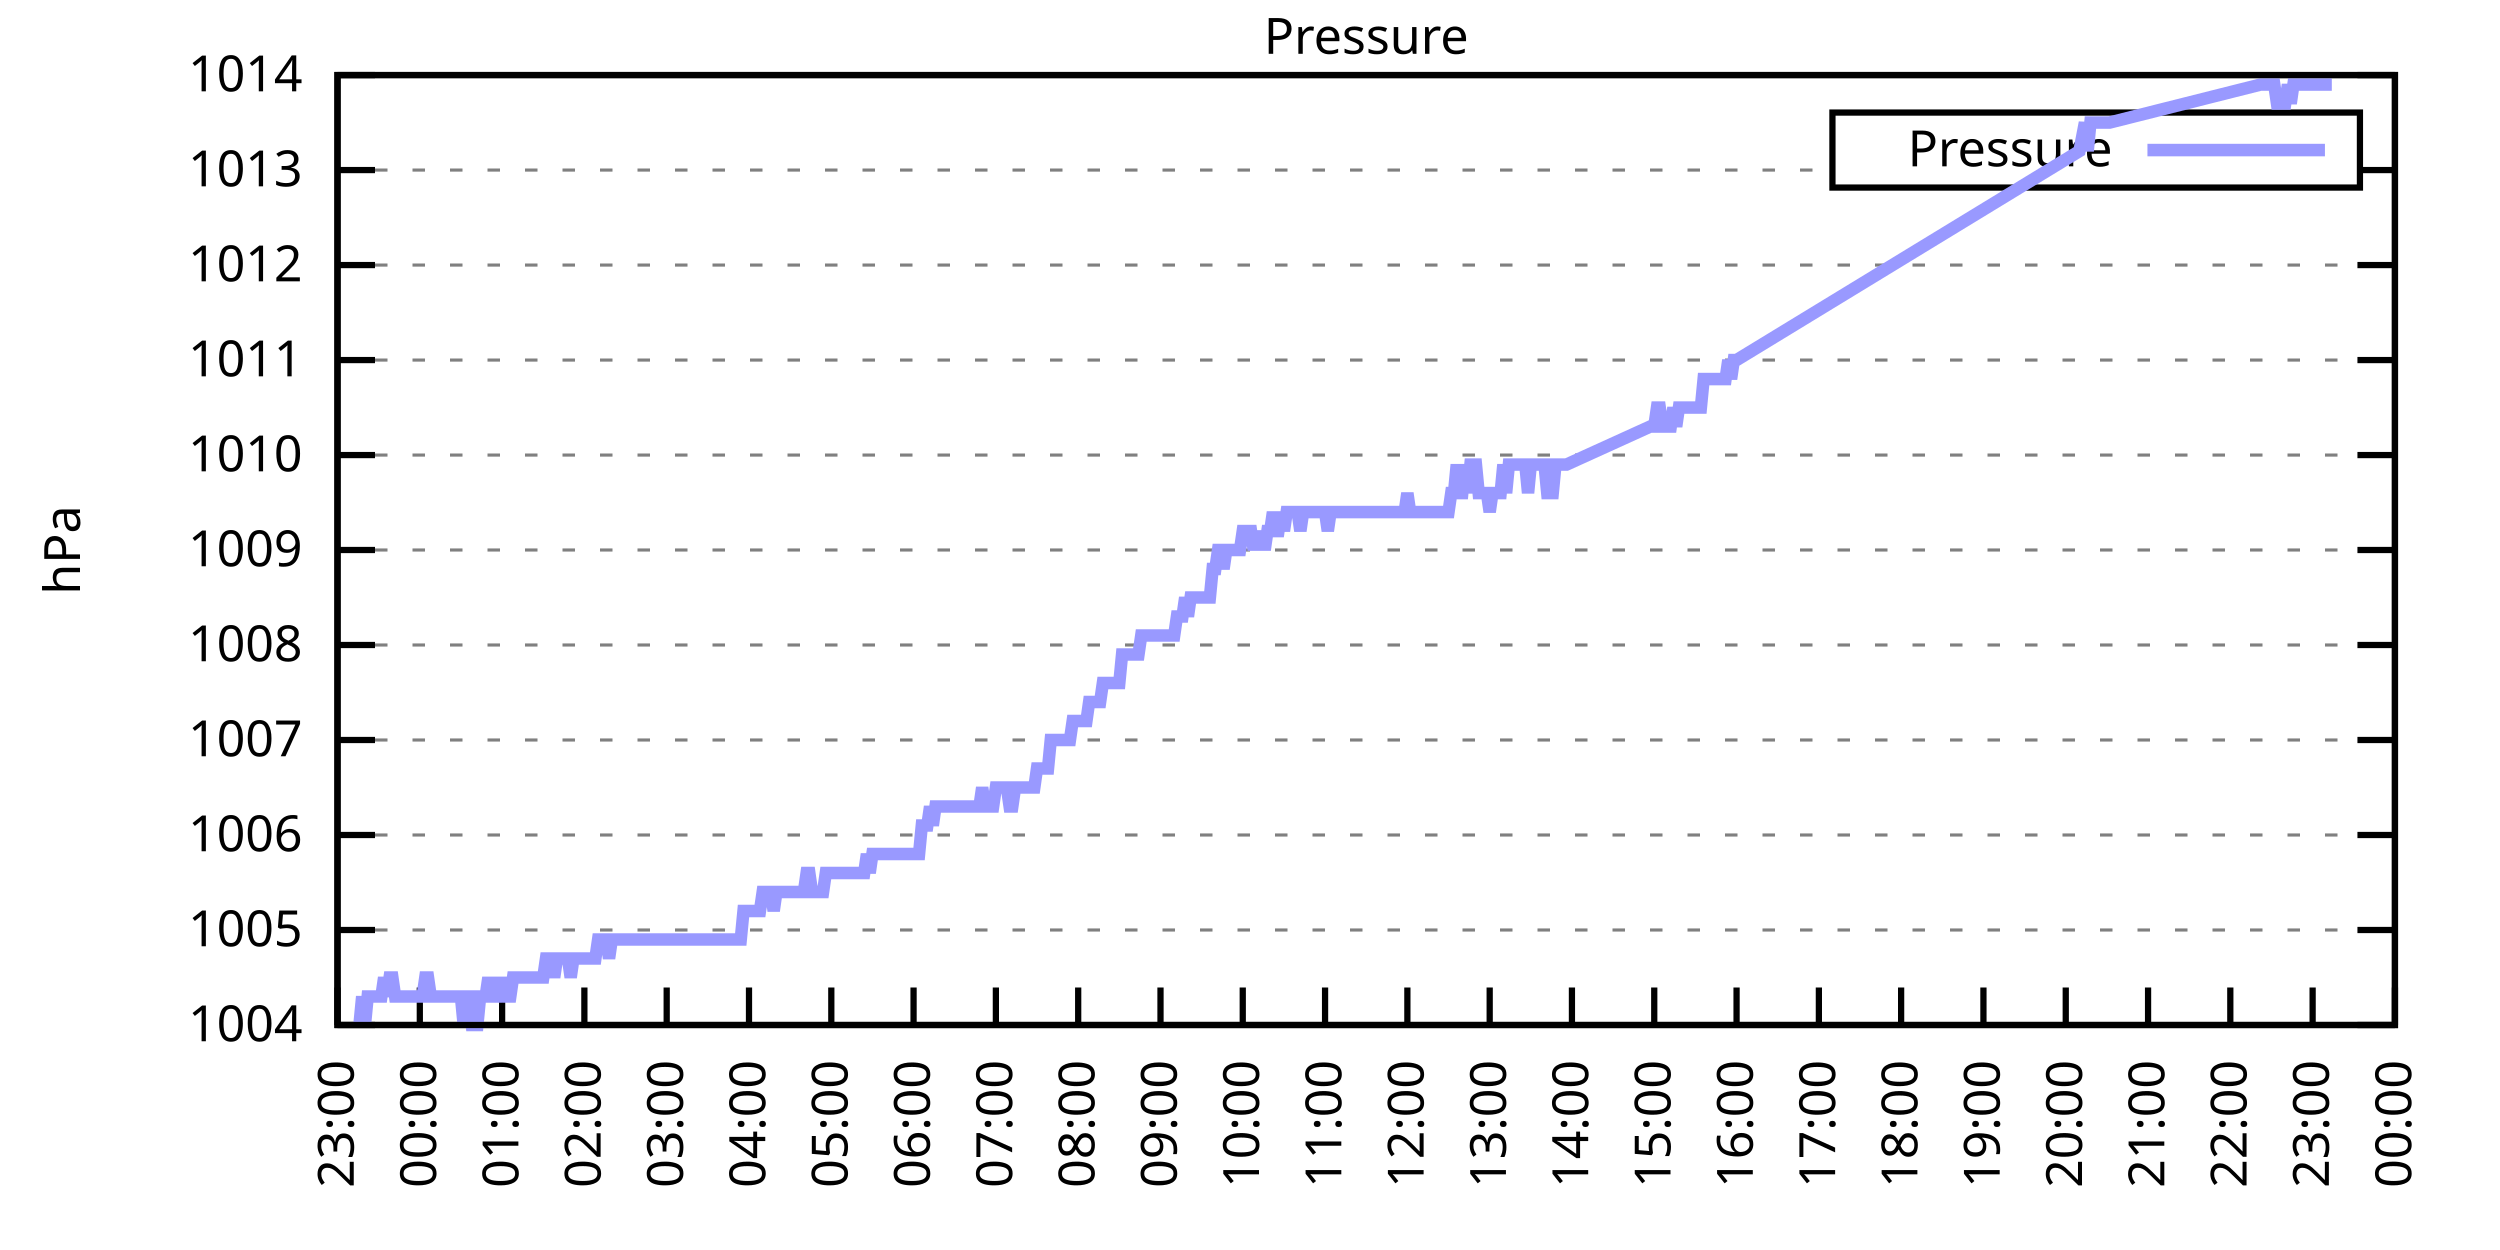
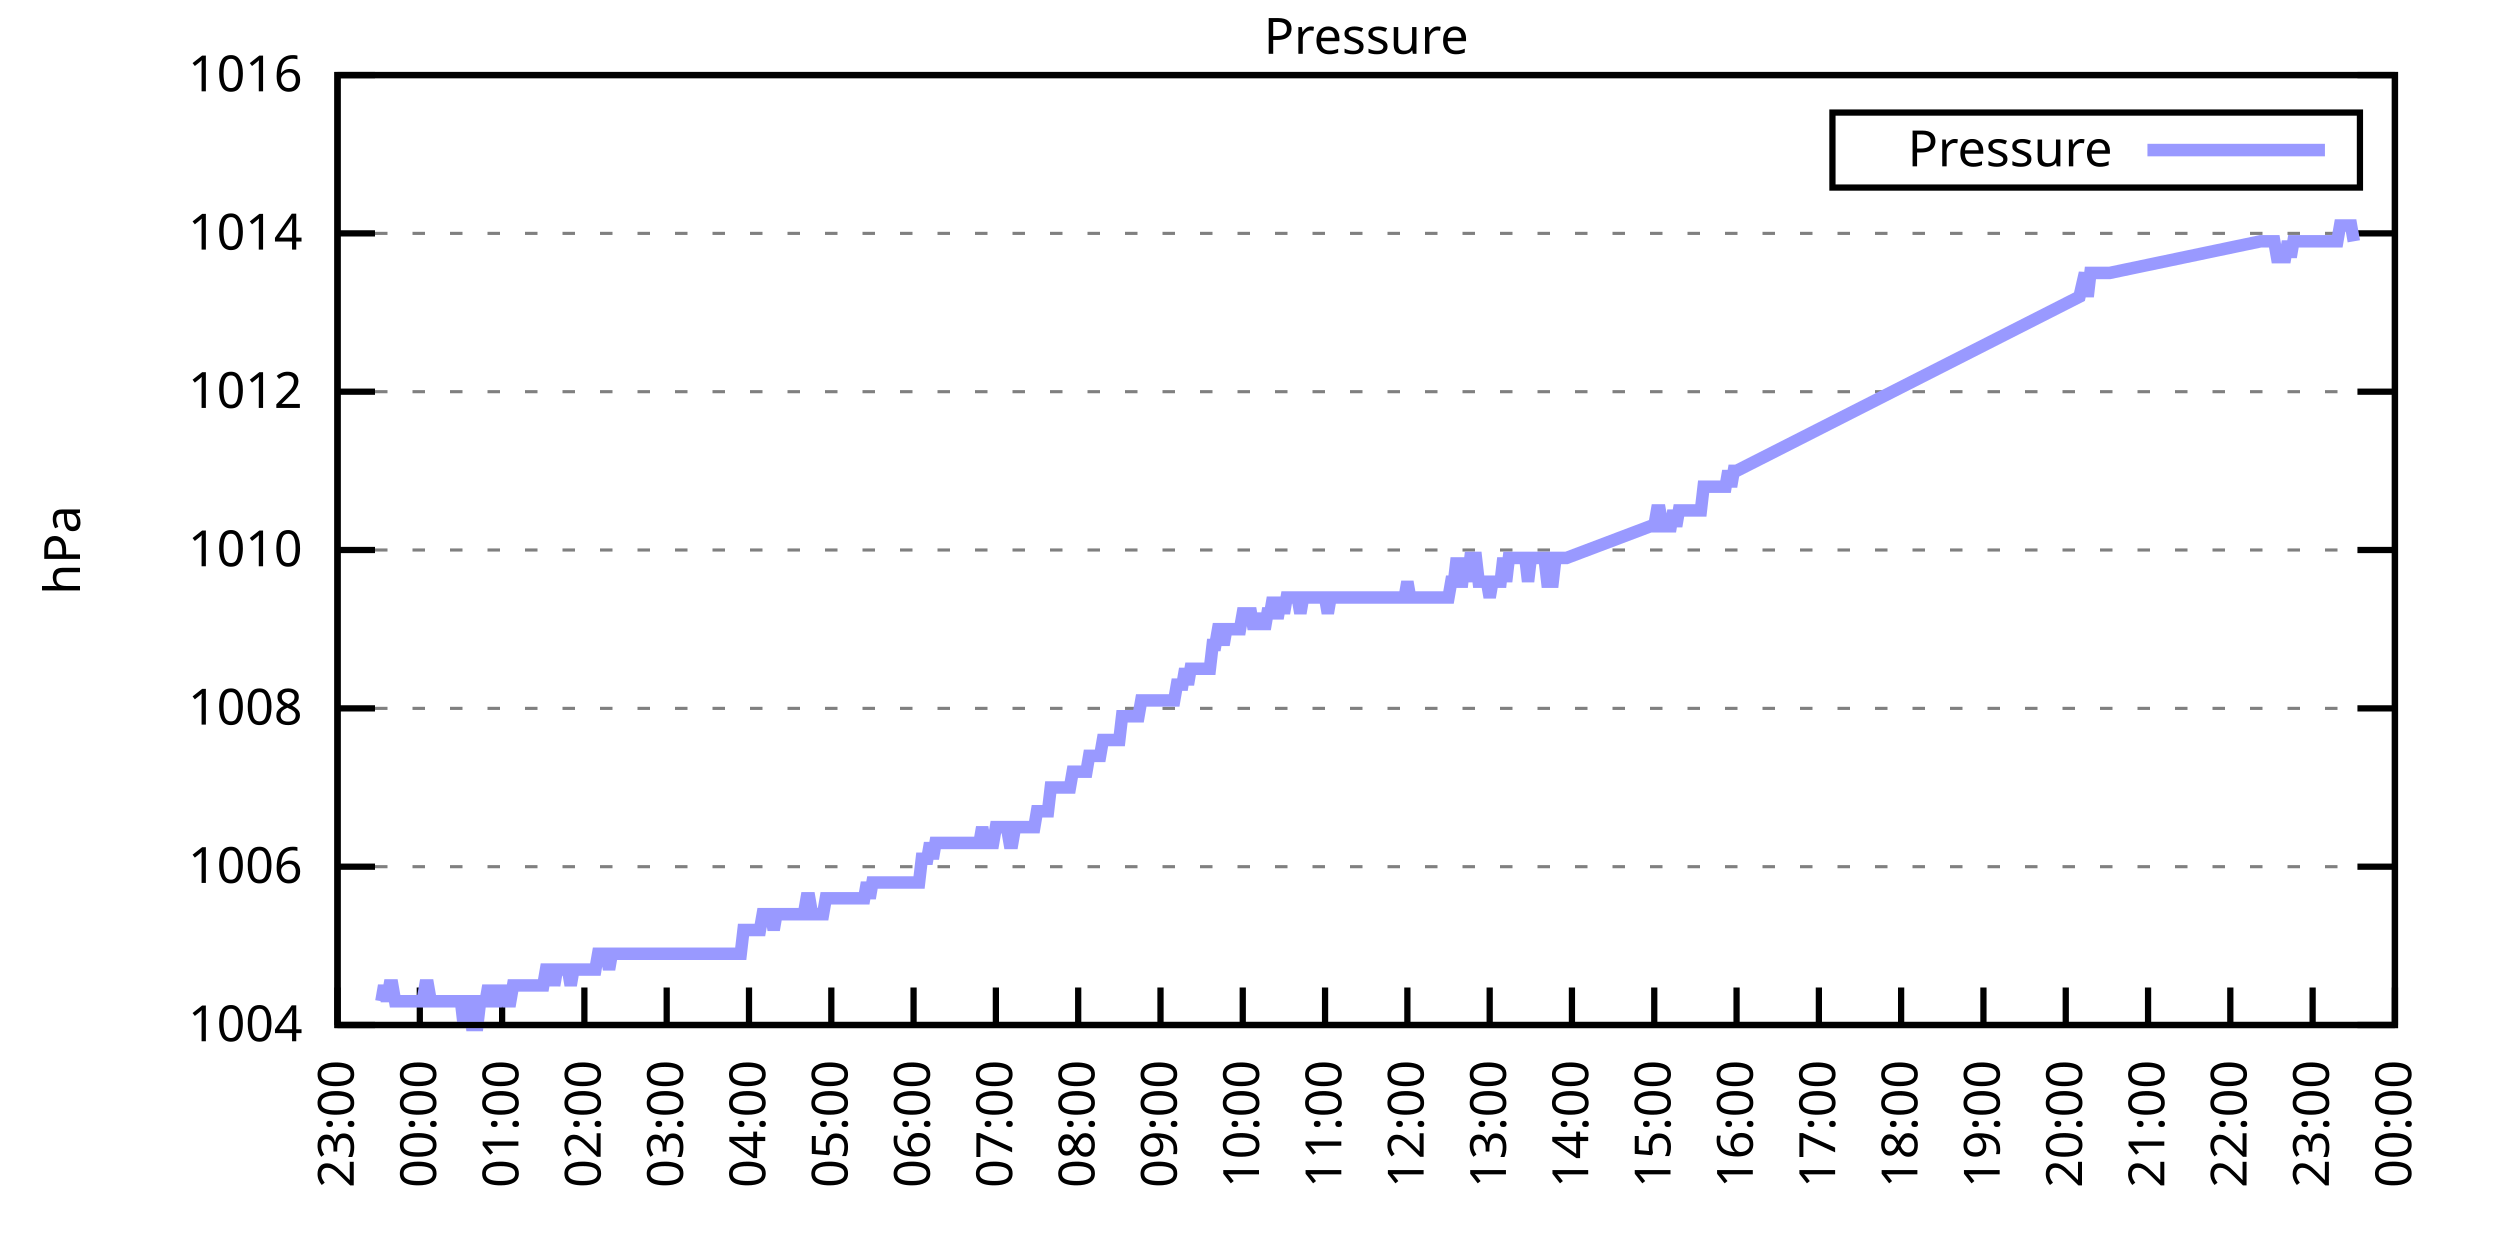
<svg xmlns="http://www.w3.org/2000/svg" xmlns:xlink="http://www.w3.org/1999/xlink" width="400" height="200" viewBox="0 0 400 200">
  <g id="gnuplot_canvas">
    <rect x="0" y="0" width="400" height="200" fill="none" />
    <defs>
      <circle id="gpDot" r="0.5" stroke-width="0.5" stroke="currentColor" />
      <path id="gpPt0" stroke-width="0.333" stroke="currentColor" d="M-1,0 h2 M0,-1 v2" />
      <path id="gpPt1" stroke-width="0.333" stroke="currentColor" d="M-1,-1 L1,1 M1,-1 L-1,1" />
      <path id="gpPt2" stroke-width="0.333" stroke="currentColor" d="M-1,0 L1,0 M0,-1 L0,1 M-1,-1 L1,1 M-1,1 L1,-1" />
      <rect id="gpPt3" stroke-width="0.333" stroke="currentColor" x="-1" y="-1" width="2" height="2" />
      <rect id="gpPt4" stroke-width="0.333" stroke="currentColor" fill="currentColor" x="-1" y="-1" width="2" height="2" />
      <circle id="gpPt5" stroke-width="0.333" stroke="currentColor" cx="0" cy="0" r="1" />
      <use xlink:href="#gpPt5" id="gpPt6" fill="currentColor" stroke="none" />
      <path id="gpPt7" stroke-width="0.333" stroke="currentColor" d="M0,-1.33 L-1.33,0.67 L1.33,0.67 z" />
      <use xlink:href="#gpPt7" id="gpPt8" fill="currentColor" stroke="none" />
      <use xlink:href="#gpPt7" id="gpPt9" stroke="currentColor" transform="rotate(180)" />
      <use xlink:href="#gpPt9" id="gpPt10" fill="currentColor" stroke="none" />
      <use xlink:href="#gpPt3" id="gpPt11" stroke="currentColor" transform="rotate(45)" />
      <use xlink:href="#gpPt11" id="gpPt12" fill="currentColor" stroke="none" />
      <path id="gpPt13" stroke-width="0.333" stroke="currentColor" d="M0,1.330 L1.265,0.411 L0.782,-1.067 L-0.782,-1.076 L-1.265,0.411 z" />
      <use xlink:href="#gpPt13" id="gpPt14" fill="currentColor" stroke="none" />
      <filter id="textbox" filterUnits="objectBoundingBox" x="0" y="0" height="1" width="1">
        <feFlood flood-color="white" flood-opacity="1" result="bgnd" />
        <feComposite in="SourceGraphic" in2="bgnd" operator="atop" />
      </filter>
      <filter id="greybox" filterUnits="objectBoundingBox" x="0" y="0" height="1" width="1">
        <feFlood flood-color="lightgrey" flood-opacity="1" result="grey" />
        <feComposite in="SourceGraphic" in2="grey" operator="atop" />
      </filter>
    </defs>
    <g fill="none" color="white" stroke="currentColor" stroke-width="1.00" stroke-linecap="butt" stroke-linejoin="miter">
</g>
    <g fill="none" color="black" stroke="currentColor" stroke-width="1.00" stroke-linecap="butt" stroke-linejoin="miter">
      <g stroke="none" shape-rendering="crispEdges">
        <polygon fill="rgb(255, 255, 255)" points="54.00,164.00 383.18,164.00 383.18,12.02 54.00,12.02 " />
      </g>
    </g>
    <g fill="none" color="black" stroke="currentColor" stroke-width="1.00" stroke-linecap="butt" stroke-linejoin="miter">
</g>
    <g fill="none" color="black" stroke="black" stroke-width="0.50" stroke-linecap="butt" stroke-linejoin="miter">
</g>
    <g fill="none" color="gray" stroke="currentColor" stroke-width="0.50" stroke-linecap="butt" stroke-linejoin="miter">
      <path stroke="gray" stroke-dasharray="2,4" class="gridline" d="M54.00,164.00 L383.19,164.00  " />
    </g>
    <g fill="none" color="gray" stroke="gray" stroke-width="1.00" stroke-linecap="butt" stroke-linejoin="miter">
</g>
    <g fill="none" color="black" stroke="currentColor" stroke-width="1.00" stroke-linecap="butt" stroke-linejoin="miter">
      <path stroke="black" d="M54.00,164.00 L60.00,164.00 M383.19,164.00 L377.19,164.00  " />
      <g transform="translate(48.40,166.60)" stroke="none" fill="black" font-family="Sans" font-size="8.00" text-anchor="end">
        <text>
          <tspan font-family="Sans"> 1004</tspan>
        </text>
      </g>
    </g>
    <g fill="none" color="black" stroke="currentColor" stroke-width="1.00" stroke-linecap="butt" stroke-linejoin="miter">
</g>
    <g fill="none" color="black" stroke="black" stroke-width="0.50" stroke-linecap="butt" stroke-linejoin="miter">
</g>
    <g fill="none" color="gray" stroke="currentColor" stroke-width="0.50" stroke-linecap="butt" stroke-linejoin="miter">
-       <path stroke="gray" stroke-dasharray="2,4" class="gridline" d="M54.00,148.80 L383.19,148.80  " />
-     </g>
-     <g fill="none" color="gray" stroke="gray" stroke-width="1.00" stroke-linecap="butt" stroke-linejoin="miter">
- </g>
-     <g fill="none" color="black" stroke="currentColor" stroke-width="1.00" stroke-linecap="butt" stroke-linejoin="miter">
-       <path stroke="black" d="M54.00,148.80 L60.00,148.80 M383.19,148.80 L377.19,148.80  " />
-       <g transform="translate(48.40,151.40)" stroke="none" fill="black" font-family="Sans" font-size="8.00" text-anchor="end">
-         <text>
-           <tspan font-family="Sans"> 1005</tspan>
-         </text>
-       </g>
-     </g>
-     <g fill="none" color="black" stroke="currentColor" stroke-width="1.00" stroke-linecap="butt" stroke-linejoin="miter">
- </g>
-     <g fill="none" color="black" stroke="black" stroke-width="0.50" stroke-linecap="butt" stroke-linejoin="miter">
- </g>
-     <g fill="none" color="gray" stroke="currentColor" stroke-width="0.50" stroke-linecap="butt" stroke-linejoin="miter">
-       <path stroke="gray" stroke-dasharray="2,4" class="gridline" d="M54.00,133.60 L383.19,133.60  " />
-     </g>
-     <g fill="none" color="gray" stroke="gray" stroke-width="1.00" stroke-linecap="butt" stroke-linejoin="miter">
- </g>
-     <g fill="none" color="black" stroke="currentColor" stroke-width="1.00" stroke-linecap="butt" stroke-linejoin="miter">
-       <path stroke="black" d="M54.00,133.60 L60.00,133.60 M383.19,133.60 L377.19,133.60  " />
-       <g transform="translate(48.40,136.20)" stroke="none" fill="black" font-family="Sans" font-size="8.00" text-anchor="end">
+       <path stroke="gray" stroke-dasharray="2,4" class="gridline" d="M54.00,138.67 L383.19,138.67  " />
+     </g>
+     <g fill="none" color="gray" stroke="gray" stroke-width="1.00" stroke-linecap="butt" stroke-linejoin="miter">
+ </g>
+     <g fill="none" color="black" stroke="currentColor" stroke-width="1.00" stroke-linecap="butt" stroke-linejoin="miter">
+       <path stroke="black" d="M54.00,138.67 L60.00,138.67 M383.19,138.67 L377.19,138.67  " />
+       <g transform="translate(48.40,141.27)" stroke="none" fill="black" font-family="Sans" font-size="8.00" text-anchor="end">
        <text>
          <tspan font-family="Sans"> 1006</tspan>
        </text>
      </g>
    </g>
    <g fill="none" color="black" stroke="currentColor" stroke-width="1.00" stroke-linecap="butt" stroke-linejoin="miter">
</g>
    <g fill="none" color="black" stroke="black" stroke-width="0.50" stroke-linecap="butt" stroke-linejoin="miter">
</g>
    <g fill="none" color="gray" stroke="currentColor" stroke-width="0.50" stroke-linecap="butt" stroke-linejoin="miter">
-       <path stroke="gray" stroke-dasharray="2,4" class="gridline" d="M54.00,118.40 L383.19,118.40  " />
-     </g>
-     <g fill="none" color="gray" stroke="gray" stroke-width="1.00" stroke-linecap="butt" stroke-linejoin="miter">
- </g>
-     <g fill="none" color="black" stroke="currentColor" stroke-width="1.00" stroke-linecap="butt" stroke-linejoin="miter">
-       <path stroke="black" d="M54.00,118.40 L60.00,118.40 M383.19,118.40 L377.19,118.40  " />
-       <g transform="translate(48.40,121.00)" stroke="none" fill="black" font-family="Sans" font-size="8.00" text-anchor="end">
-         <text>
-           <tspan font-family="Sans"> 1007</tspan>
-         </text>
-       </g>
-     </g>
-     <g fill="none" color="black" stroke="currentColor" stroke-width="1.00" stroke-linecap="butt" stroke-linejoin="miter">
- </g>
-     <g fill="none" color="black" stroke="black" stroke-width="0.50" stroke-linecap="butt" stroke-linejoin="miter">
- </g>
-     <g fill="none" color="gray" stroke="currentColor" stroke-width="0.50" stroke-linecap="butt" stroke-linejoin="miter">
-       <path stroke="gray" stroke-dasharray="2,4" class="gridline" d="M54.00,103.20 L383.19,103.20  " />
-     </g>
-     <g fill="none" color="gray" stroke="gray" stroke-width="1.00" stroke-linecap="butt" stroke-linejoin="miter">
- </g>
-     <g fill="none" color="black" stroke="currentColor" stroke-width="1.00" stroke-linecap="butt" stroke-linejoin="miter">
-       <path stroke="black" d="M54.00,103.20 L60.00,103.20 M383.19,103.20 L377.19,103.20  " />
-       <g transform="translate(48.40,105.80)" stroke="none" fill="black" font-family="Sans" font-size="8.00" text-anchor="end">
+       <path stroke="gray" stroke-dasharray="2,4" class="gridline" d="M54.00,113.34 L383.19,113.34  " />
+     </g>
+     <g fill="none" color="gray" stroke="gray" stroke-width="1.00" stroke-linecap="butt" stroke-linejoin="miter">
+ </g>
+     <g fill="none" color="black" stroke="currentColor" stroke-width="1.00" stroke-linecap="butt" stroke-linejoin="miter">
+       <path stroke="black" d="M54.00,113.34 L60.00,113.34 M383.19,113.34 L377.19,113.34  " />
+       <g transform="translate(48.40,115.94)" stroke="none" fill="black" font-family="Sans" font-size="8.00" text-anchor="end">
        <text>
          <tspan font-family="Sans"> 1008</tspan>
        </text>
      </g>
    </g>
    <g fill="none" color="black" stroke="currentColor" stroke-width="1.00" stroke-linecap="butt" stroke-linejoin="miter">
</g>
    <g fill="none" color="black" stroke="black" stroke-width="0.50" stroke-linecap="butt" stroke-linejoin="miter">
</g>
    <g fill="none" color="gray" stroke="currentColor" stroke-width="0.50" stroke-linecap="butt" stroke-linejoin="miter">
      <path stroke="gray" stroke-dasharray="2,4" class="gridline" d="M54.00,88.00 L383.19,88.00  " />
    </g>
    <g fill="none" color="gray" stroke="gray" stroke-width="1.00" stroke-linecap="butt" stroke-linejoin="miter">
</g>
    <g fill="none" color="black" stroke="currentColor" stroke-width="1.00" stroke-linecap="butt" stroke-linejoin="miter">
      <path stroke="black" d="M54.00,88.00 L60.00,88.00 M383.19,88.00 L377.19,88.00  " />
      <g transform="translate(48.40,90.60)" stroke="none" fill="black" font-family="Sans" font-size="8.00" text-anchor="end">
        <text>
-           <tspan font-family="Sans"> 1009</tspan>
-         </text>
-       </g>
-     </g>
-     <g fill="none" color="black" stroke="currentColor" stroke-width="1.00" stroke-linecap="butt" stroke-linejoin="miter">
- </g>
-     <g fill="none" color="black" stroke="black" stroke-width="0.50" stroke-linecap="butt" stroke-linejoin="miter">
- </g>
-     <g fill="none" color="gray" stroke="currentColor" stroke-width="0.50" stroke-linecap="butt" stroke-linejoin="miter">
-       <path stroke="gray" stroke-dasharray="2,4" class="gridline" d="M54.00,72.81 L383.19,72.81  " />
-     </g>
-     <g fill="none" color="gray" stroke="gray" stroke-width="1.00" stroke-linecap="butt" stroke-linejoin="miter">
- </g>
-     <g fill="none" color="black" stroke="currentColor" stroke-width="1.00" stroke-linecap="butt" stroke-linejoin="miter">
-       <path stroke="black" d="M54.00,72.81 L60.00,72.81 M383.19,72.81 L377.19,72.81  " />
-       <g transform="translate(48.40,75.41)" stroke="none" fill="black" font-family="Sans" font-size="8.00" text-anchor="end">
-         <text>
          <tspan font-family="Sans"> 1010</tspan>
        </text>
      </g>
    </g>
    <g fill="none" color="black" stroke="currentColor" stroke-width="1.00" stroke-linecap="butt" stroke-linejoin="miter">
</g>
    <g fill="none" color="black" stroke="black" stroke-width="0.50" stroke-linecap="butt" stroke-linejoin="miter">
</g>
    <g fill="none" color="gray" stroke="currentColor" stroke-width="0.50" stroke-linecap="butt" stroke-linejoin="miter">
-       <path stroke="gray" stroke-dasharray="2,4" class="gridline" d="M54.00,57.61 L383.19,57.61  " />
-     </g>
-     <g fill="none" color="gray" stroke="gray" stroke-width="1.00" stroke-linecap="butt" stroke-linejoin="miter">
- </g>
-     <g fill="none" color="black" stroke="currentColor" stroke-width="1.00" stroke-linecap="butt" stroke-linejoin="miter">
-       <path stroke="black" d="M54.00,57.61 L60.00,57.61 M383.19,57.61 L377.19,57.61  " />
-       <g transform="translate(48.40,60.21)" stroke="none" fill="black" font-family="Sans" font-size="8.00" text-anchor="end">
-         <text>
-           <tspan font-family="Sans"> 1011</tspan>
-         </text>
-       </g>
-     </g>
-     <g fill="none" color="black" stroke="currentColor" stroke-width="1.00" stroke-linecap="butt" stroke-linejoin="miter">
- </g>
-     <g fill="none" color="black" stroke="black" stroke-width="0.50" stroke-linecap="butt" stroke-linejoin="miter">
- </g>
-     <g fill="none" color="gray" stroke="currentColor" stroke-width="0.50" stroke-linecap="butt" stroke-linejoin="miter">
-       <path stroke="gray" stroke-dasharray="2,4" class="gridline" d="M54.00,42.41 L383.19,42.41  " />
-     </g>
-     <g fill="none" color="gray" stroke="gray" stroke-width="1.00" stroke-linecap="butt" stroke-linejoin="miter">
- </g>
-     <g fill="none" color="black" stroke="currentColor" stroke-width="1.00" stroke-linecap="butt" stroke-linejoin="miter">
-       <path stroke="black" d="M54.00,42.41 L60.00,42.41 M383.19,42.41 L377.19,42.41  " />
-       <g transform="translate(48.40,45.01)" stroke="none" fill="black" font-family="Sans" font-size="8.00" text-anchor="end">
+       <path stroke="gray" stroke-dasharray="2,4" class="gridline" d="M54.00,62.67 L383.19,62.67  " />
+     </g>
+     <g fill="none" color="gray" stroke="gray" stroke-width="1.00" stroke-linecap="butt" stroke-linejoin="miter">
+ </g>
+     <g fill="none" color="black" stroke="currentColor" stroke-width="1.00" stroke-linecap="butt" stroke-linejoin="miter">
+       <path stroke="black" d="M54.00,62.67 L60.00,62.67 M383.19,62.67 L377.19,62.67  " />
+       <g transform="translate(48.40,65.27)" stroke="none" fill="black" font-family="Sans" font-size="8.00" text-anchor="end">
        <text>
          <tspan font-family="Sans"> 1012</tspan>
        </text>
      </g>
    </g>
    <g fill="none" color="black" stroke="currentColor" stroke-width="1.00" stroke-linecap="butt" stroke-linejoin="miter">
</g>
    <g fill="none" color="black" stroke="black" stroke-width="0.50" stroke-linecap="butt" stroke-linejoin="miter">
</g>
    <g fill="none" color="gray" stroke="currentColor" stroke-width="0.50" stroke-linecap="butt" stroke-linejoin="miter">
-       <path stroke="gray" stroke-dasharray="2,4" class="gridline" d="M54.00,27.21 L293.19,27.21 M377.59,27.21 L383.19,27.21  " />
-     </g>
-     <g fill="none" color="gray" stroke="gray" stroke-width="1.00" stroke-linecap="butt" stroke-linejoin="miter">
- </g>
-     <g fill="none" color="black" stroke="currentColor" stroke-width="1.00" stroke-linecap="butt" stroke-linejoin="miter">
-       <path stroke="black" d="M54.00,27.21 L60.00,27.21 M383.19,27.21 L377.19,27.21  " />
-       <g transform="translate(48.40,29.81)" stroke="none" fill="black" font-family="Sans" font-size="8.00" text-anchor="end">
-         <text>
-           <tspan font-family="Sans"> 1013</tspan>
+       <path stroke="gray" stroke-dasharray="2,4" class="gridline" d="M54.00,37.34 L383.19,37.34  " />
+     </g>
+     <g fill="none" color="gray" stroke="gray" stroke-width="1.00" stroke-linecap="butt" stroke-linejoin="miter">
+ </g>
+     <g fill="none" color="black" stroke="currentColor" stroke-width="1.00" stroke-linecap="butt" stroke-linejoin="miter">
+       <path stroke="black" d="M54.00,37.34 L60.00,37.34 M383.19,37.34 L377.19,37.34  " />
+       <g transform="translate(48.40,39.94)" stroke="none" fill="black" font-family="Sans" font-size="8.00" text-anchor="end">
+         <text>
+           <tspan font-family="Sans"> 1014</tspan>
        </text>
      </g>
    </g>
    <g fill="none" color="black" stroke="currentColor" stroke-width="1.00" stroke-linecap="butt" stroke-linejoin="miter">
</g>
    <g fill="none" color="black" stroke="black" stroke-width="0.50" stroke-linecap="butt" stroke-linejoin="miter">
</g>
    <g fill="none" color="gray" stroke="currentColor" stroke-width="0.50" stroke-linecap="butt" stroke-linejoin="miter">
      <path stroke="gray" stroke-dasharray="2,4" class="gridline" d="M54.00,12.01 L383.19,12.01  " />
    </g>
    <g fill="none" color="gray" stroke="gray" stroke-width="1.00" stroke-linecap="butt" stroke-linejoin="miter">
</g>
    <g fill="none" color="black" stroke="currentColor" stroke-width="1.00" stroke-linecap="butt" stroke-linejoin="miter">
      <path stroke="black" d="M54.00,12.01 L60.00,12.01 M383.19,12.01 L377.19,12.01  " />
      <g transform="translate(48.40,14.61)" stroke="none" fill="black" font-family="Sans" font-size="8.00" text-anchor="end">
        <text>
-           <tspan font-family="Sans"> 1014</tspan>
+           <tspan font-family="Sans"> 1016</tspan>
        </text>
      </g>
    </g>
    <g fill="none" color="black" stroke="currentColor" stroke-width="1.00" stroke-linecap="butt" stroke-linejoin="miter">
      <path stroke="black" d="M54.00,164.00 L54.00,158.00  " />
      <g transform="translate(56.60,169.60) rotate(270.00)" stroke="none" fill="black" font-family="Sans" font-size="8.00" text-anchor="end">
        <text>
          <tspan font-family="Sans">23:00</tspan>
        </text>
      </g>
    </g>
    <g fill="none" color="black" stroke="currentColor" stroke-width="1.00" stroke-linecap="butt" stroke-linejoin="miter">
      <path stroke="black" d="M67.17,164.00 L67.17,158.00  " />
      <g transform="translate(69.77,169.60) rotate(270.00)" stroke="none" fill="black" font-family="Sans" font-size="8.00" text-anchor="end">
        <text>
          <tspan font-family="Sans">00:00</tspan>
        </text>
      </g>
    </g>
    <g fill="none" color="black" stroke="currentColor" stroke-width="1.00" stroke-linecap="butt" stroke-linejoin="miter">
      <path stroke="black" d="M80.34,164.00 L80.34,158.00  " />
      <g transform="translate(82.94,169.60) rotate(270.00)" stroke="none" fill="black" font-family="Sans" font-size="8.00" text-anchor="end">
        <text>
          <tspan font-family="Sans">01:00</tspan>
        </text>
      </g>
    </g>
    <g fill="none" color="black" stroke="currentColor" stroke-width="1.00" stroke-linecap="butt" stroke-linejoin="miter">
      <path stroke="black" d="M93.50,164.00 L93.50,158.00  " />
      <g transform="translate(96.10,169.60) rotate(270.00)" stroke="none" fill="black" font-family="Sans" font-size="8.00" text-anchor="end">
        <text>
          <tspan font-family="Sans">02:00</tspan>
        </text>
      </g>
    </g>
    <g fill="none" color="black" stroke="currentColor" stroke-width="1.00" stroke-linecap="butt" stroke-linejoin="miter">
      <path stroke="black" d="M106.67,164.00 L106.67,158.00  " />
      <g transform="translate(109.27,169.60) rotate(270.00)" stroke="none" fill="black" font-family="Sans" font-size="8.00" text-anchor="end">
        <text>
          <tspan font-family="Sans">03:00</tspan>
        </text>
      </g>
    </g>
    <g fill="none" color="black" stroke="currentColor" stroke-width="1.00" stroke-linecap="butt" stroke-linejoin="miter">
      <path stroke="black" d="M119.84,164.00 L119.84,158.00  " />
      <g transform="translate(122.44,169.60) rotate(270.00)" stroke="none" fill="black" font-family="Sans" font-size="8.00" text-anchor="end">
        <text>
          <tspan font-family="Sans">04:00</tspan>
        </text>
      </g>
    </g>
    <g fill="none" color="black" stroke="currentColor" stroke-width="1.00" stroke-linecap="butt" stroke-linejoin="miter">
      <path stroke="black" d="M133.01,164.00 L133.01,158.00  " />
      <g transform="translate(135.61,169.60) rotate(270.00)" stroke="none" fill="black" font-family="Sans" font-size="8.00" text-anchor="end">
        <text>
          <tspan font-family="Sans">05:00</tspan>
        </text>
      </g>
    </g>
    <g fill="none" color="black" stroke="currentColor" stroke-width="1.00" stroke-linecap="butt" stroke-linejoin="miter">
      <path stroke="black" d="M146.17,164.00 L146.17,158.00  " />
      <g transform="translate(148.77,169.60) rotate(270.00)" stroke="none" fill="black" font-family="Sans" font-size="8.00" text-anchor="end">
        <text>
          <tspan font-family="Sans">06:00</tspan>
        </text>
      </g>
    </g>
    <g fill="none" color="black" stroke="currentColor" stroke-width="1.00" stroke-linecap="butt" stroke-linejoin="miter">
      <path stroke="black" d="M159.34,164.00 L159.34,158.00  " />
      <g transform="translate(161.94,169.60) rotate(270.00)" stroke="none" fill="black" font-family="Sans" font-size="8.00" text-anchor="end">
        <text>
          <tspan font-family="Sans">07:00</tspan>
        </text>
      </g>
    </g>
    <g fill="none" color="black" stroke="currentColor" stroke-width="1.00" stroke-linecap="butt" stroke-linejoin="miter">
      <path stroke="black" d="M172.51,164.00 L172.51,158.00  " />
      <g transform="translate(175.11,169.60) rotate(270.00)" stroke="none" fill="black" font-family="Sans" font-size="8.00" text-anchor="end">
        <text>
          <tspan font-family="Sans">08:00</tspan>
        </text>
      </g>
    </g>
    <g fill="none" color="black" stroke="currentColor" stroke-width="1.00" stroke-linecap="butt" stroke-linejoin="miter">
      <path stroke="black" d="M185.68,164.00 L185.68,158.00  " />
      <g transform="translate(188.28,169.60) rotate(270.00)" stroke="none" fill="black" font-family="Sans" font-size="8.00" text-anchor="end">
        <text>
          <tspan font-family="Sans">09:00</tspan>
        </text>
      </g>
    </g>
    <g fill="none" color="black" stroke="currentColor" stroke-width="1.00" stroke-linecap="butt" stroke-linejoin="miter">
      <path stroke="black" d="M198.84,164.00 L198.84,158.00  " />
      <g transform="translate(201.44,169.60) rotate(270.00)" stroke="none" fill="black" font-family="Sans" font-size="8.00" text-anchor="end">
        <text>
          <tspan font-family="Sans">10:00</tspan>
        </text>
      </g>
    </g>
    <g fill="none" color="black" stroke="currentColor" stroke-width="1.00" stroke-linecap="butt" stroke-linejoin="miter">
      <path stroke="black" d="M212.01,164.00 L212.01,158.00  " />
      <g transform="translate(214.61,169.60) rotate(270.00)" stroke="none" fill="black" font-family="Sans" font-size="8.00" text-anchor="end">
        <text>
          <tspan font-family="Sans">11:00</tspan>
        </text>
      </g>
    </g>
    <g fill="none" color="black" stroke="currentColor" stroke-width="1.00" stroke-linecap="butt" stroke-linejoin="miter">
      <path stroke="black" d="M225.18,164.00 L225.18,158.00  " />
      <g transform="translate(227.78,169.60) rotate(270.00)" stroke="none" fill="black" font-family="Sans" font-size="8.00" text-anchor="end">
        <text>
          <tspan font-family="Sans">12:00</tspan>
        </text>
      </g>
    </g>
    <g fill="none" color="black" stroke="currentColor" stroke-width="1.00" stroke-linecap="butt" stroke-linejoin="miter">
      <path stroke="black" d="M238.35,164.00 L238.35,158.00  " />
      <g transform="translate(240.95,169.60) rotate(270.00)" stroke="none" fill="black" font-family="Sans" font-size="8.00" text-anchor="end">
        <text>
          <tspan font-family="Sans">13:00</tspan>
        </text>
      </g>
    </g>
    <g fill="none" color="black" stroke="currentColor" stroke-width="1.00" stroke-linecap="butt" stroke-linejoin="miter">
      <path stroke="black" d="M251.51,164.00 L251.51,158.00  " />
      <g transform="translate(254.11,169.60) rotate(270.00)" stroke="none" fill="black" font-family="Sans" font-size="8.00" text-anchor="end">
        <text>
          <tspan font-family="Sans">14:00</tspan>
        </text>
      </g>
    </g>
    <g fill="none" color="black" stroke="currentColor" stroke-width="1.00" stroke-linecap="butt" stroke-linejoin="miter">
      <path stroke="black" d="M264.68,164.00 L264.68,158.00  " />
      <g transform="translate(267.28,169.60) rotate(270.00)" stroke="none" fill="black" font-family="Sans" font-size="8.00" text-anchor="end">
        <text>
          <tspan font-family="Sans">15:00</tspan>
        </text>
      </g>
    </g>
    <g fill="none" color="black" stroke="currentColor" stroke-width="1.00" stroke-linecap="butt" stroke-linejoin="miter">
      <path stroke="black" d="M277.85,164.00 L277.85,158.00  " />
      <g transform="translate(280.45,169.60) rotate(270.00)" stroke="none" fill="black" font-family="Sans" font-size="8.00" text-anchor="end">
        <text>
          <tspan font-family="Sans">16:00</tspan>
        </text>
      </g>
    </g>
    <g fill="none" color="black" stroke="currentColor" stroke-width="1.00" stroke-linecap="butt" stroke-linejoin="miter">
      <path stroke="black" d="M291.02,164.00 L291.02,158.00  " />
      <g transform="translate(293.62,169.60) rotate(270.00)" stroke="none" fill="black" font-family="Sans" font-size="8.00" text-anchor="end">
        <text>
          <tspan font-family="Sans">17:00</tspan>
        </text>
      </g>
    </g>
    <g fill="none" color="black" stroke="currentColor" stroke-width="1.00" stroke-linecap="butt" stroke-linejoin="miter">
      <path stroke="black" d="M304.18,164.00 L304.18,158.00  " />
      <g transform="translate(306.78,169.60) rotate(270.00)" stroke="none" fill="black" font-family="Sans" font-size="8.00" text-anchor="end">
        <text>
          <tspan font-family="Sans">18:00</tspan>
        </text>
      </g>
    </g>
    <g fill="none" color="black" stroke="currentColor" stroke-width="1.00" stroke-linecap="butt" stroke-linejoin="miter">
      <path stroke="black" d="M317.35,164.00 L317.35,158.00  " />
      <g transform="translate(319.95,169.60) rotate(270.00)" stroke="none" fill="black" font-family="Sans" font-size="8.00" text-anchor="end">
        <text>
          <tspan font-family="Sans">19:00</tspan>
        </text>
      </g>
    </g>
    <g fill="none" color="black" stroke="currentColor" stroke-width="1.00" stroke-linecap="butt" stroke-linejoin="miter">
      <path stroke="black" d="M330.52,164.00 L330.52,158.00  " />
      <g transform="translate(333.12,169.60) rotate(270.00)" stroke="none" fill="black" font-family="Sans" font-size="8.00" text-anchor="end">
        <text>
          <tspan font-family="Sans">20:00</tspan>
        </text>
      </g>
    </g>
    <g fill="none" color="black" stroke="currentColor" stroke-width="1.00" stroke-linecap="butt" stroke-linejoin="miter">
      <path stroke="black" d="M343.69,164.00 L343.69,158.00  " />
      <g transform="translate(346.29,169.60) rotate(270.00)" stroke="none" fill="black" font-family="Sans" font-size="8.00" text-anchor="end">
        <text>
          <tspan font-family="Sans">21:00</tspan>
        </text>
      </g>
    </g>
    <g fill="none" color="black" stroke="currentColor" stroke-width="1.00" stroke-linecap="butt" stroke-linejoin="miter">
      <path stroke="black" d="M356.85,164.00 L356.85,158.00  " />
      <g transform="translate(359.45,169.60) rotate(270.00)" stroke="none" fill="black" font-family="Sans" font-size="8.00" text-anchor="end">
        <text>
          <tspan font-family="Sans">22:00</tspan>
        </text>
      </g>
    </g>
    <g fill="none" color="black" stroke="currentColor" stroke-width="1.00" stroke-linecap="butt" stroke-linejoin="miter">
      <path stroke="black" d="M370.02,164.00 L370.02,158.00  " />
      <g transform="translate(372.62,169.60) rotate(270.00)" stroke="none" fill="black" font-family="Sans" font-size="8.00" text-anchor="end">
        <text>
          <tspan font-family="Sans">23:00</tspan>
        </text>
      </g>
    </g>
    <g fill="none" color="black" stroke="currentColor" stroke-width="1.00" stroke-linecap="butt" stroke-linejoin="miter">
      <path stroke="black" d="M383.19,164.00 L383.19,158.00  " />
      <g transform="translate(385.79,169.60) rotate(270.00)" stroke="none" fill="black" font-family="Sans" font-size="8.00" text-anchor="end">
        <text>
          <tspan font-family="Sans">00:00</tspan>
        </text>
      </g>
    </g>
    <g fill="none" color="black" stroke="currentColor" stroke-width="1.00" stroke-linecap="butt" stroke-linejoin="miter">
</g>
    <g fill="none" color="black" stroke="currentColor" stroke-width="1.00" stroke-linecap="butt" stroke-linejoin="miter">
      <path stroke="black" d="M54.00,12.01 L54.00,164.00 L383.19,164.00 L383.19,12.01 L54.00,12.01 Z  " />
    </g>
    <g fill="none" color="black" stroke="currentColor" stroke-width="1.00" stroke-linecap="butt" stroke-linejoin="miter">
</g>
    <g fill="none" color="black" stroke="currentColor" stroke-width="1.00" stroke-linecap="butt" stroke-linejoin="miter">
      <path stroke="black" d="M293.19,30.01 L293.19,18.01 L377.59,18.01 L377.59,30.01 L293.19,30.01 Z  " />
    </g>
    <g id="Pressure_plot_1">
      <g fill="none" color="white" stroke="black" stroke-width="2.00" stroke-linecap="butt" stroke-linejoin="miter">
</g>
      <g fill="none" color="black" stroke="currentColor" stroke-width="2.00" stroke-linecap="butt" stroke-linejoin="miter">
        <g transform="translate(337.99,26.61)" stroke="none" fill="black" font-family="Sans" font-size="8.00" text-anchor="end">
          <text>
            <tspan font-family="Sans">Pressure</tspan>
          </text>
        </g>
      </g>
      <g fill="none" color="black" stroke="currentColor" stroke-width="2.00" stroke-linecap="butt" stroke-linejoin="miter">
-         <path stroke="rgb(153, 153, 255)" d="M343.59,24.01 L371.99,24.01 M57.51,164.00 L57.95,159.44 L58.39,164.00 L58.83,159.44 L59.27,159.44 L59.71,159.44   L60.14,159.44 L60.58,159.44 L61.02,159.44 L61.46,156.40 L61.90,159.44 L62.34,156.40 L62.78,156.40 L63.22,159.44   L63.66,159.44 L64.10,159.44 L64.53,159.44 L64.97,159.44 L65.41,159.44 L65.85,159.44 L66.29,159.44 L66.73,159.44   L67.17,159.44 L67.61,159.44 L68.05,156.40 L68.48,156.40 L68.92,159.44 L69.36,159.44 L69.80,159.44 L70.24,159.44   L70.68,159.44 L71.12,159.44 L71.56,159.44 L72.00,159.44 L72.43,159.44 L72.87,159.44 L73.31,159.44 L73.75,159.44   L74.19,164.00 L74.63,159.44 L75.07,159.44 L75.51,164.00 L75.95,164.00 L76.38,164.00 L76.82,159.44 L77.26,159.44   L77.70,159.44 L78.14,156.40 L78.58,159.44 L79.02,159.44 L79.46,159.44 L79.90,156.40 L80.34,159.44 L80.77,156.40   L81.21,159.44 L81.65,159.44 L82.09,156.40 L82.53,156.40 L82.97,156.40 L83.41,156.40 L83.85,156.40 L84.29,156.40   L84.72,156.40 L85.16,156.40 L85.60,156.40 L86.04,156.40 L86.48,156.40 L86.92,156.40 L87.36,153.36 L87.80,153.36   L88.24,153.36 L88.67,156.40 L89.11,153.36 L89.55,153.36 L89.99,153.36 L90.43,153.36 L90.87,153.36 L91.31,156.40   L91.75,153.36 L92.19,153.36 L92.62,153.36 L93.06,153.36 L93.50,153.36 L93.94,153.36 L94.38,153.36 L94.82,153.36   L95.26,153.36 L95.70,150.32 L96.14,150.32 L96.58,150.32 L97.01,150.32 L97.45,153.36 L97.89,150.32 L98.33,150.32   L98.77,150.32 L99.21,150.32 L99.65,150.32 L100.09,150.32 L100.53,150.32 L100.96,150.32 L101.40,150.32 L101.84,150.32   L102.28,150.32 L102.72,150.32 L103.16,150.32 L103.60,150.32 L104.04,150.32 L104.48,150.32 L104.91,150.32 L105.35,150.32   L105.79,150.32 L106.23,150.32 L106.67,150.32 L107.11,150.32 L107.55,150.32 L107.99,150.32 L108.43,150.32 L108.87,150.32   L109.30,150.32 L109.74,150.32 L110.18,150.32 L110.62,150.32 L111.06,150.32 L111.50,150.32 L111.94,150.32 L112.38,150.32   L112.82,150.32 L113.25,150.32 L113.69,150.32 L114.13,150.32 L114.57,150.32 L115.01,150.32 L115.45,150.32 L115.89,150.32   L116.33,150.32 L116.77,150.32 L117.20,150.32 L117.64,150.32 L118.08,150.32 L118.52,150.32 L118.96,145.76 L119.40,145.76   L119.84,145.76 L120.28,145.76 L120.72,145.76 L121.15,145.76 L121.59,145.76 L122.03,142.72 L122.47,142.72 L122.91,142.72   L123.35,142.72 L123.79,145.76 L124.23,142.72 L124.67,142.72 L125.11,142.72 L125.54,142.72 L125.98,142.72 L126.42,142.72   L126.86,142.72 L127.30,142.72 L127.74,142.72 L128.18,142.72 L128.62,142.72 L129.06,139.68 L129.49,139.68 L129.93,142.72   L130.37,142.72 L130.81,142.72 L131.25,142.72 L131.69,142.72 L132.13,139.68 L132.57,139.68 L133.01,139.68 L133.44,139.68   L133.88,139.68 L134.32,139.68 L134.76,139.68 L135.20,139.68 L135.64,139.68 L136.08,139.68 L136.52,139.68 L136.96,139.68   L137.39,139.68 L137.83,139.68 L138.27,139.68 L138.71,136.64 L139.15,139.68 L139.59,136.64 L140.03,136.64 L140.47,136.64   L140.91,136.64 L141.35,136.64 L141.78,136.64 L142.22,136.64 L142.66,136.64 L143.10,136.64 L143.54,136.64 L143.98,136.64   L144.42,136.64 L144.86,136.64 L145.30,136.64 L145.73,136.64 L146.17,136.64 L146.61,136.64 L147.05,136.64 L147.49,132.08   L147.93,132.08 L148.37,132.08 L148.81,129.04 L149.25,132.08 L149.68,129.04 L150.12,129.04 L150.56,129.04 L151.00,129.04   L151.44,129.04 L151.88,129.04 L152.32,129.04 L152.76,129.04 L153.20,129.04 L153.63,129.04 L154.07,129.04 L154.51,129.04   L154.95,129.04 L155.39,129.04 L155.83,129.04 L156.27,129.04 L156.71,129.04 L157.15,126.00 L157.59,129.04 L158.02,129.04   L158.46,129.04 L158.90,129.04 L159.34,126.00 L159.78,126.00 L160.22,126.00 L160.66,126.00 L161.10,126.00 L161.54,129.04   L161.97,129.04 L162.41,126.00 L162.85,126.00 L163.29,126.00 L163.73,126.00 L164.17,126.00 L164.61,126.00 L165.05,126.00   L165.49,126.00 L165.92,122.96 L166.36,122.96 L166.80,122.96 L167.24,122.96 L167.68,122.96 L168.12,118.40 L168.56,118.40   L169.00,118.40 L169.44,118.40 L169.87,118.40 L170.31,118.40 L170.75,118.40 L171.19,118.40 L171.63,115.36 L172.07,115.36   L172.51,115.36 L172.95,115.36 L173.39,115.36 L173.83,115.36 L174.26,112.32 L174.70,112.32 L175.14,112.32 L175.58,112.32   L176.02,112.32 L176.46,109.28 L176.90,109.28 L177.34,109.28 L177.78,109.28 L178.21,109.28 L178.65,109.28 L179.09,109.28   L179.53,104.72 L179.97,104.72 L180.41,104.72 L180.85,104.72 L181.29,104.72 L181.73,104.72 L182.16,104.72 L182.60,101.68   L183.04,101.68 L183.48,101.68 L183.92,101.68 L184.36,101.68 L184.80,101.68 L185.24,101.68 L185.68,101.68 L186.11,101.68   L186.55,101.68 L186.99,101.68 L187.43,101.68 L187.87,101.68 L188.31,98.64 L188.75,98.64 L189.19,98.64 L189.63,95.60   L190.07,98.64 L190.50,95.60 L190.94,95.60 L191.38,95.60 L191.82,95.60 L192.26,95.60 L192.70,95.60 L193.14,95.60   L193.58,95.60 L194.02,91.04 L194.45,91.04 L194.89,88.00 L195.33,88.00 L195.77,91.04 L196.21,88.00 L196.65,88.00   L197.09,88.00 L197.53,88.00 L197.97,88.00 L198.40,88.00 L198.84,84.97 L199.28,84.97 L199.72,84.97 L200.16,84.97   L200.60,88.00 L201.04,84.97 L201.48,88.00 L201.92,84.97 L202.35,88.00 L202.79,84.97 L203.23,84.97 L203.67,81.93   L204.11,84.97 L204.55,84.97 L204.99,81.93 L205.43,84.97 L205.87,81.93 L206.31,81.93 L206.74,81.93 L207.18,81.93   L207.62,81.93 L208.06,84.97 L208.50,81.93 L208.94,81.93 L209.38,81.93 L209.82,81.93 L210.26,81.93 L210.69,81.93   L211.13,81.93 L211.57,81.93 L212.01,81.93 L212.45,84.97 L212.89,81.93 L213.33,81.93 L213.77,81.93 L214.21,81.93   L214.64,81.93 L215.08,81.93 L215.52,81.93 L215.96,81.93 L216.40,81.93 L216.84,81.93 L217.28,81.93 L217.72,81.93   L218.16,81.93 L218.60,81.93 L219.03,81.93 L219.47,81.93 L219.91,81.93 L220.35,81.93 L220.79,81.93 L221.23,81.93   L221.67,81.93 L222.11,81.93 L222.55,81.93 L222.98,81.93 L223.42,81.93 L223.86,81.93 L224.30,81.93 L224.74,81.93   L225.18,78.89 L225.62,81.93 L226.06,81.93 L226.50,81.93 L226.93,81.93 L227.37,81.93 L227.81,81.93 L228.25,81.93   L228.69,81.93 L229.13,81.93 L229.57,81.93 L230.01,81.93 L230.45,81.93 L230.88,81.93 L231.32,81.93 L231.76,81.93   L232.20,78.89 L232.64,78.89 L233.08,74.33 L233.52,78.89 L233.96,78.89 L234.40,74.33 L234.84,78.89 L235.27,74.33   L235.71,74.33 L236.15,74.33 L236.59,78.89 L237.03,78.89 L237.47,78.89 L237.91,78.89 L238.35,81.93 L238.79,78.89   L239.22,78.89 L239.66,78.89 L240.10,78.89 L240.54,74.33 L240.98,78.89 L241.42,74.33 L241.86,74.33 L242.30,74.33   L242.74,74.33 L243.17,74.33 L243.61,74.33 L244.05,74.33 L244.49,78.89 L244.93,74.33 L245.37,74.33 L245.81,74.33   L246.25,74.33 L246.69,74.33 L247.12,74.33 L247.56,78.89 L248.00,78.89 L248.44,78.89 L248.88,74.33 L249.32,74.33   L249.76,74.33 L250.20,74.33 L250.64,74.33 L264.02,68.25 L264.68,68.25 L265.12,65.21 L265.56,65.21 L266.00,68.25   L266.44,68.25 L266.88,68.25 L267.32,68.25 L267.75,65.21 L268.19,68.25 L268.63,65.21 L269.07,65.21 L269.51,65.21   L270.17,65.21 L270.83,65.21 L271.27,65.21 L271.70,65.21 L272.14,65.21 L272.58,60.65 L273.02,60.65 L273.46,60.65   L273.90,60.65 L274.34,60.65 L274.78,60.65 L275.22,60.65 L275.65,60.65 L276.09,60.65 L276.53,57.61 L276.97,60.65   L277.41,57.61 L277.85,57.61 L332.71,24.17 L333.59,19.61 L334.03,24.17 L334.47,19.61 L334.91,19.61 L335.35,19.61   L335.79,19.61 L336.23,19.61 L336.66,19.61 L337.10,19.61 L337.54,19.61 L361.68,13.53 L362.56,13.53 L363.00,13.53   L363.44,13.53 L363.88,13.53 L364.32,16.57 L364.76,16.57 L365.19,16.57 L365.63,16.57 L366.07,13.53 L366.51,16.57   L366.95,13.53 L367.39,13.53 L367.83,13.53 L368.27,13.53 L368.71,13.53 L369.14,13.53 L369.58,13.53 L370.02,13.53   L370.46,13.53 L370.90,13.53 L371.34,13.53 L371.78,13.53 L372.22,13.53 L372.66,13.53 L373.09,13.53  " />
+         <path stroke="rgb(153, 153, 255)" d="M343.59,24.01 L371.99,24.01 M61.02,160.20 L61.46,157.67 L61.90,160.20 L62.34,157.67 L62.78,157.67 L63.22,160.20   L63.66,160.20 L64.10,160.20 L64.53,160.20 L64.97,160.20 L65.41,160.20 L65.85,160.20 L66.29,160.20 L66.73,160.20   L67.17,160.20 L67.61,160.20 L68.05,157.67 L68.48,157.67 L68.92,160.20 L69.36,160.20 L69.80,160.20 L70.24,160.20   L70.68,160.20 L71.12,160.20 L71.56,160.20 L72.00,160.20 L72.43,160.20 L72.87,160.20 L73.31,160.20 L73.75,160.20   L74.19,164.00 L74.63,160.20 L75.07,160.20 L75.51,164.00 L75.95,164.00 L76.38,164.00 L76.82,160.20 L77.26,160.20   L77.70,160.20 L78.14,157.67 L78.58,160.20 L79.02,160.20 L79.46,160.20 L79.90,157.67 L80.34,160.20 L80.77,157.67   L81.21,160.20 L81.65,160.20 L82.09,157.67 L82.53,157.67 L82.97,157.67 L83.41,157.67 L83.85,157.67 L84.29,157.67   L84.72,157.67 L85.16,157.67 L85.60,157.67 L86.04,157.67 L86.48,157.67 L86.92,157.67 L87.36,155.13 L87.80,155.13   L88.24,155.13 L88.67,157.67 L89.11,155.13 L89.55,155.13 L89.99,155.13 L90.43,155.13 L90.87,155.13 L91.31,157.67   L91.75,155.13 L92.19,155.13 L92.62,155.13 L93.06,155.13 L93.50,155.13 L93.94,155.13 L94.38,155.13 L94.82,155.13   L95.26,155.13 L95.70,152.60 L96.14,152.60 L96.58,152.60 L97.01,152.60 L97.45,155.13 L97.89,152.60 L98.33,152.60   L98.77,152.60 L99.21,152.60 L99.65,152.60 L100.09,152.60 L100.53,152.60 L100.96,152.60 L101.40,152.60 L101.84,152.60   L102.28,152.60 L102.72,152.60 L103.16,152.60 L103.60,152.60 L104.04,152.60 L104.48,152.60 L104.91,152.60 L105.35,152.60   L105.79,152.60 L106.23,152.60 L106.67,152.60 L107.11,152.60 L107.55,152.60 L107.99,152.60 L108.43,152.60 L108.87,152.60   L109.30,152.60 L109.74,152.60 L110.18,152.60 L110.62,152.60 L111.06,152.60 L111.50,152.60 L111.94,152.60 L112.38,152.60   L112.82,152.60 L113.25,152.60 L113.69,152.60 L114.13,152.60 L114.57,152.60 L115.01,152.60 L115.45,152.60 L115.89,152.60   L116.33,152.60 L116.77,152.60 L117.20,152.60 L117.64,152.60 L118.08,152.60 L118.52,152.60 L118.96,148.80 L119.40,148.80   L119.84,148.80 L120.28,148.80 L120.72,148.80 L121.15,148.80 L121.59,148.80 L122.03,146.27 L122.47,146.27 L122.91,146.27   L123.35,146.27 L123.79,148.80 L124.23,146.27 L124.67,146.27 L125.11,146.27 L125.54,146.27 L125.98,146.27 L126.42,146.27   L126.86,146.27 L127.30,146.27 L127.74,146.27 L128.18,146.27 L128.62,146.27 L129.06,143.73 L129.49,143.73 L129.93,146.27   L130.37,146.27 L130.81,146.27 L131.25,146.27 L131.69,146.27 L132.13,143.73 L132.57,143.73 L133.01,143.73 L133.44,143.73   L133.88,143.73 L134.32,143.73 L134.76,143.73 L135.20,143.73 L135.64,143.73 L136.08,143.73 L136.52,143.73 L136.96,143.73   L137.39,143.73 L137.83,143.73 L138.27,143.73 L138.71,141.20 L139.15,143.73 L139.59,141.20 L140.03,141.20 L140.47,141.20   L140.91,141.20 L141.35,141.20 L141.78,141.20 L142.22,141.20 L142.66,141.20 L143.10,141.20 L143.54,141.20 L143.98,141.20   L144.42,141.20 L144.86,141.20 L145.30,141.20 L145.73,141.20 L146.17,141.20 L146.61,141.20 L147.05,141.20 L147.49,137.40   L147.93,137.40 L148.37,137.40 L148.81,134.87 L149.25,137.40 L149.68,134.87 L150.12,134.87 L150.56,134.87 L151.00,134.87   L151.44,134.87 L151.88,134.87 L152.32,134.87 L152.76,134.87 L153.20,134.87 L153.63,134.87 L154.07,134.87 L154.51,134.87   L154.95,134.87 L155.39,134.87 L155.83,134.87 L156.27,134.87 L156.71,134.87 L157.15,132.34 L157.59,134.87 L158.02,134.87   L158.46,134.87 L158.90,134.87 L159.34,132.34 L159.78,132.34 L160.22,132.34 L160.66,132.34 L161.10,132.34 L161.54,134.87   L161.97,134.87 L162.41,132.34 L162.85,132.34 L163.29,132.34 L163.73,132.34 L164.17,132.34 L164.61,132.34 L165.05,132.34   L165.49,132.34 L165.92,129.80 L166.36,129.80 L166.80,129.80 L167.24,129.80 L167.68,129.80 L168.12,126.00 L168.56,126.00   L169.00,126.00 L169.44,126.00 L169.87,126.00 L170.31,126.00 L170.75,126.00 L171.19,126.00 L171.63,123.47 L172.07,123.47   L172.51,123.47 L172.95,123.47 L173.39,123.47 L173.83,123.47 L174.26,120.94 L174.70,120.94 L175.14,120.94 L175.58,120.94   L176.02,120.94 L176.46,118.40 L176.90,118.40 L177.34,118.40 L177.78,118.40 L178.21,118.40 L178.65,118.40 L179.09,118.40   L179.53,114.60 L179.97,114.60 L180.41,114.60 L180.85,114.60 L181.29,114.60 L181.73,114.60 L182.16,114.60 L182.60,112.07   L183.04,112.07 L183.48,112.07 L183.92,112.07 L184.36,112.07 L184.80,112.07 L185.24,112.07 L185.68,112.07 L186.11,112.07   L186.55,112.07 L186.99,112.07 L187.43,112.07 L187.87,112.07 L188.31,109.54 L188.75,109.54 L189.19,109.54 L189.63,107.00   L190.07,109.54 L190.50,107.00 L190.94,107.00 L191.38,107.00 L191.82,107.00 L192.26,107.00 L192.70,107.00 L193.14,107.00   L193.58,107.00 L194.02,103.20 L194.45,103.20 L194.89,100.67 L195.33,100.67 L195.77,103.20 L196.21,100.67 L196.65,100.67   L197.09,100.67 L197.53,100.67 L197.97,100.67 L198.40,100.67 L198.84,98.14 L199.28,98.14 L199.72,98.14 L200.16,98.14   L200.60,100.67 L201.04,98.14 L201.48,100.67 L201.92,98.14 L202.35,100.67 L202.79,98.14 L203.23,98.14 L203.67,95.60   L204.11,98.14 L204.55,98.14 L204.99,95.60 L205.43,98.14 L205.87,95.60 L206.31,95.60 L206.74,95.60 L207.18,95.60   L207.62,95.60 L208.06,98.14 L208.50,95.60 L208.94,95.60 L209.38,95.60 L209.82,95.60 L210.26,95.60 L210.69,95.60   L211.13,95.60 L211.57,95.60 L212.01,95.60 L212.45,98.14 L212.89,95.60 L213.33,95.60 L213.77,95.60 L214.21,95.60   L214.64,95.60 L215.08,95.60 L215.52,95.60 L215.96,95.60 L216.40,95.60 L216.84,95.60 L217.28,95.60 L217.72,95.60   L218.16,95.60 L218.60,95.60 L219.03,95.60 L219.47,95.60 L219.91,95.60 L220.35,95.60 L220.79,95.60 L221.23,95.60   L221.67,95.60 L222.11,95.60 L222.55,95.60 L222.98,95.60 L223.42,95.60 L223.86,95.60 L224.30,95.60 L224.74,95.60   L225.18,93.07 L225.62,95.60 L226.06,95.60 L226.50,95.60 L226.93,95.60 L227.37,95.60 L227.81,95.60 L228.25,95.60   L228.69,95.60 L229.13,95.60 L229.57,95.60 L230.01,95.60 L230.45,95.60 L230.88,95.60 L231.32,95.60 L231.76,95.60   L232.20,93.07 L232.64,93.07 L233.08,89.27 L233.52,93.07 L233.96,93.07 L234.40,89.27 L234.84,93.07 L235.27,89.27   L235.71,89.27 L236.15,89.27 L236.59,93.07 L237.03,93.07 L237.47,93.07 L237.91,93.07 L238.35,95.60 L238.79,93.07   L239.22,93.07 L239.66,93.07 L240.10,93.07 L240.54,89.27 L240.98,93.07 L241.42,89.27 L241.86,89.27 L242.30,89.27   L242.74,89.27 L243.17,89.27 L243.61,89.27 L244.05,89.27 L244.49,93.07 L244.93,89.27 L245.37,89.27 L245.81,89.27   L246.25,89.27 L246.69,89.27 L247.12,89.27 L247.56,93.07 L248.00,93.07 L248.44,93.07 L248.88,89.27 L249.32,89.27   L249.76,89.27 L250.20,89.27 L250.64,89.27 L264.02,84.21 L264.68,84.21 L265.12,81.67 L265.56,81.67 L266.00,84.21   L266.44,84.21 L266.88,84.21 L267.32,84.21 L267.75,81.67 L268.19,84.21 L268.63,81.67 L269.07,81.67 L269.51,81.67   L270.17,81.67 L270.83,81.67 L271.27,81.67 L271.70,81.67 L272.14,81.67 L272.58,77.87 L273.02,77.87 L273.46,77.87   L273.90,77.87 L274.34,77.87 L274.78,77.87 L275.22,77.87 L275.65,77.87 L276.09,77.87 L276.53,75.34 L276.97,77.87   L277.41,75.34 L277.85,75.34 L332.71,47.47 L333.59,43.67 L334.03,47.47 L334.47,43.67 L334.91,43.67 L335.35,43.67   L335.79,43.67 L336.23,43.67 L336.66,43.67 L337.10,43.67 L337.54,43.67 L361.68,38.61 L362.56,38.61 L363.00,38.61   L363.44,38.61 L363.88,38.61 L364.32,41.14 L364.76,41.14 L365.19,41.14 L365.63,41.14 L366.07,38.61 L366.51,41.14   L366.95,38.61 L367.39,38.61 L367.83,38.61 L368.27,38.61 L368.71,38.61 L369.14,38.61 L369.58,38.61 L370.02,38.61   L370.46,38.61 L370.90,38.61 L371.34,38.61 L371.78,38.61 L372.22,38.61 L372.66,38.61 L373.09,38.61 L373.53,38.61   L373.97,38.61 L374.41,36.08 L374.85,36.08 L375.29,36.08 L375.73,36.08 L376.17,36.08 L376.61,38.61  " />
      </g>
    </g>
    <g fill="none" color="black" stroke="currentColor" stroke-width="2.00" stroke-linecap="butt" stroke-linejoin="miter">
</g>
    <g fill="none" color="black" stroke="black" stroke-width="1.00" stroke-linecap="butt" stroke-linejoin="miter">
</g>
    <g fill="none" color="black" stroke="currentColor" stroke-width="1.00" stroke-linecap="butt" stroke-linejoin="miter">
      <path stroke="black" d="M54.00,12.01 L54.00,164.00 L383.19,164.00 L383.19,12.01 L54.00,12.01 Z  " />
      <g transform="translate(12.80,88.01) rotate(270.00)" stroke="none" fill="black" font-family="Sans" font-size="8.00" text-anchor="middle">
        <text>
          <tspan font-family="Sans">hPa</tspan>
        </text>
      </g>
    </g>
    <g fill="none" color="black" stroke="currentColor" stroke-width="1.00" stroke-linecap="butt" stroke-linejoin="miter">
</g>
    <g fill="none" color="black" stroke="currentColor" stroke-width="1.00" stroke-linecap="butt" stroke-linejoin="miter">
      <g transform="translate(218.59,8.61)" stroke="none" fill="black" font-family="Sans" font-size="8.00" text-anchor="middle">
        <text>
          <tspan font-family="Sans">Pressure</tspan>
        </text>
      </g>
    </g>
    <g fill="none" color="black" stroke="currentColor" stroke-width="1.00" stroke-linecap="butt" stroke-linejoin="miter">
</g>
  </g>
</svg>
